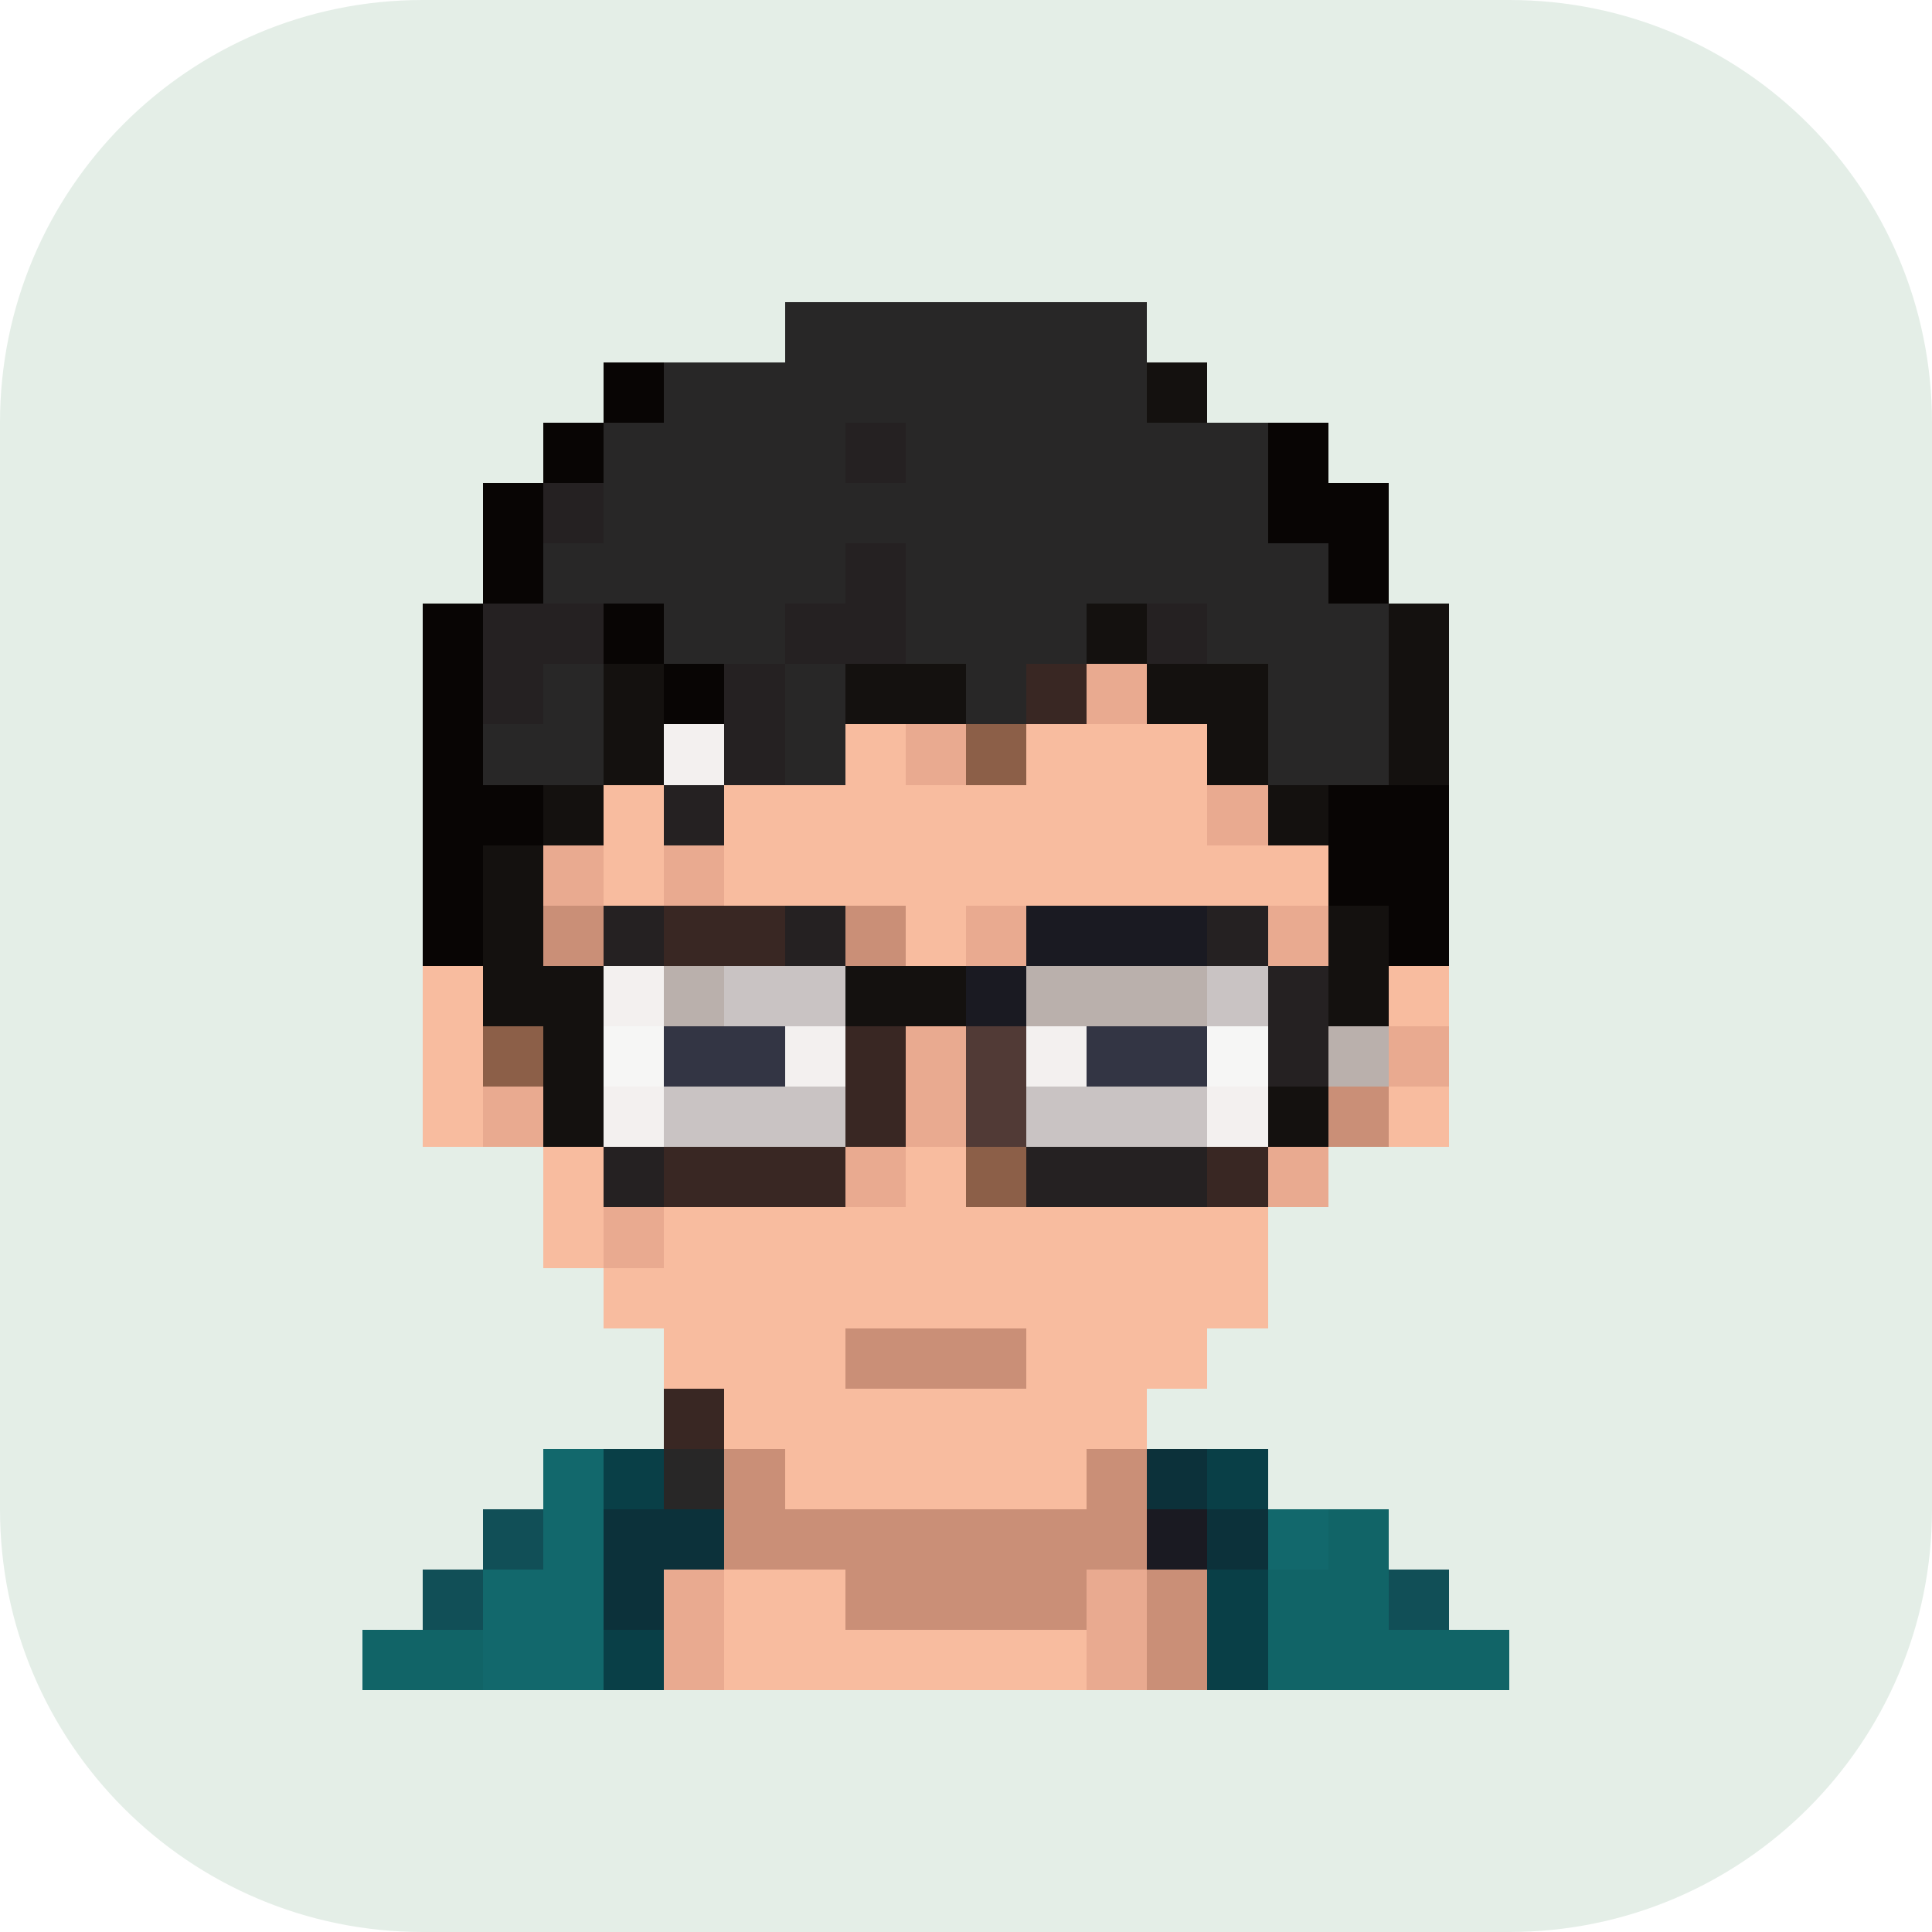
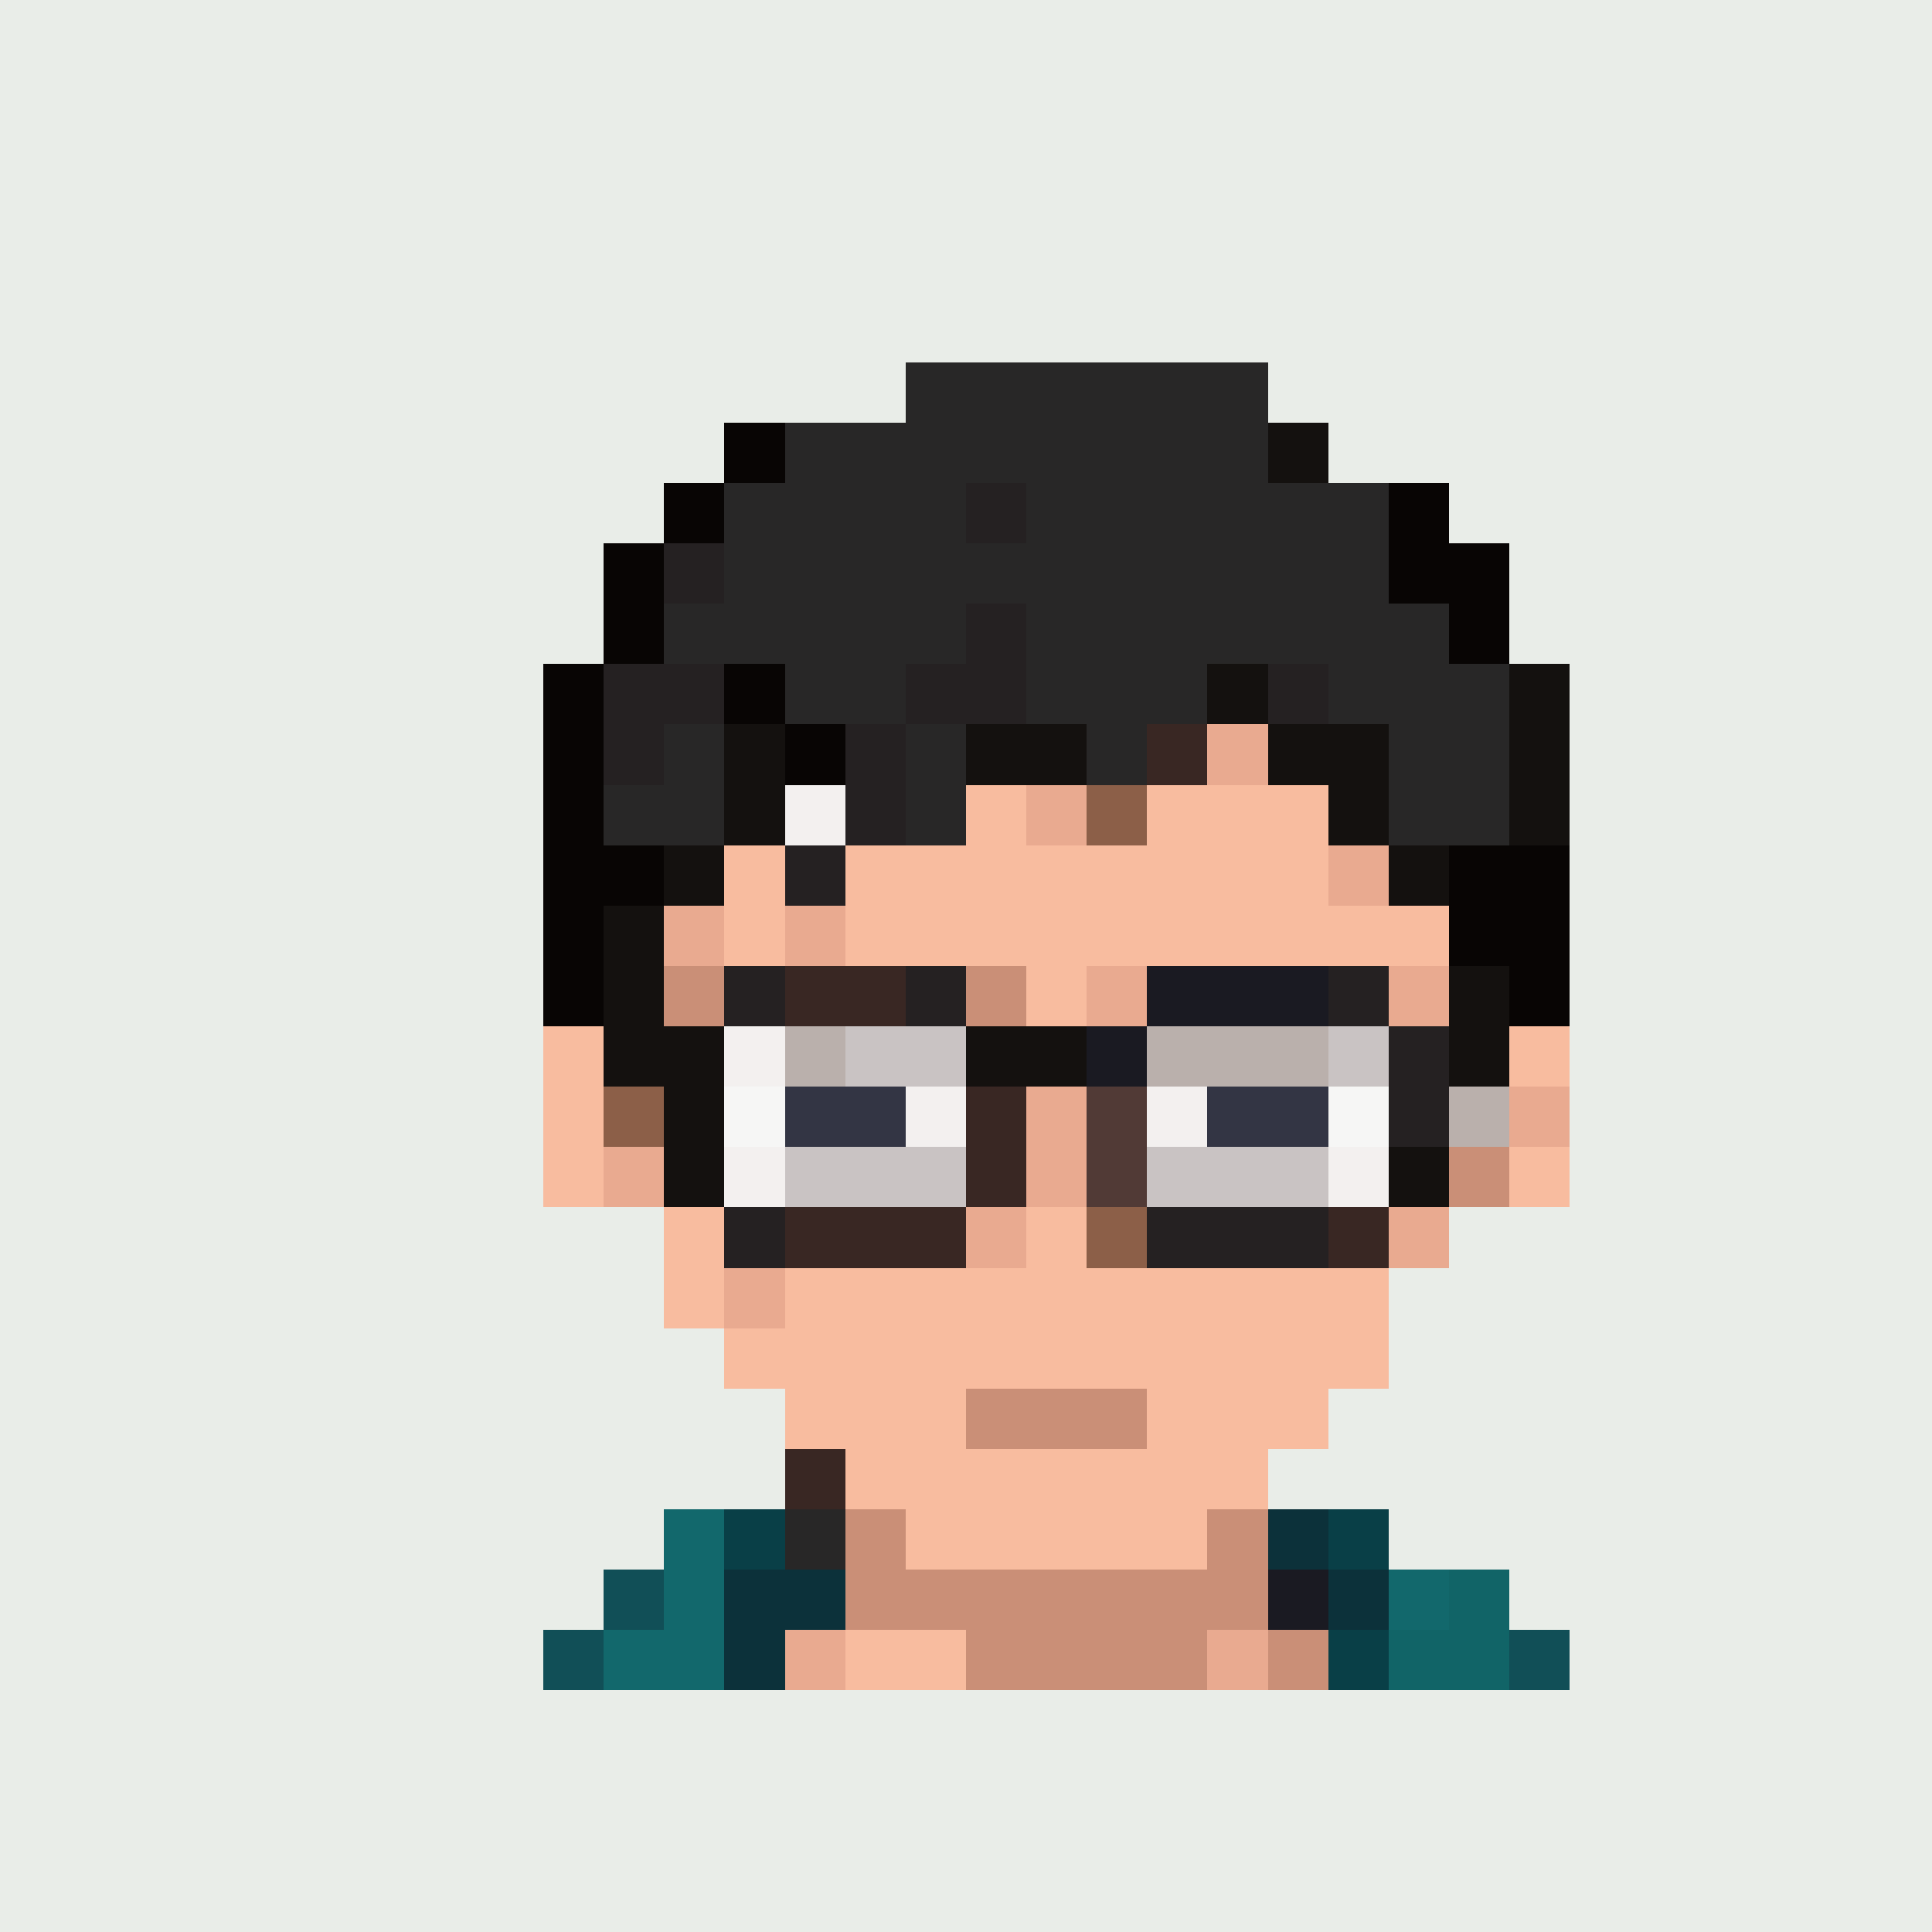
- <svg xmlns="http://www.w3.org/2000/svg" viewBox="0 0 32 32">
-   <rect width="32" height="32" rx="7" fill="#e4eee7" />
-   <g shape-rendering="crispEdges">
-     <rect x="13" y="5" width="1" height="1" fill="#282727" />
-     <rect x="14" y="5" width="1" height="1" fill="#282727" />
-     <rect x="15" y="5" width="1" height="1" fill="#282727" />
-     <rect x="16" y="5" width="1" height="1" fill="#282727" />
-     <rect x="17" y="5" width="1" height="1" fill="#282727" />
-     <rect x="18" y="5" width="1" height="1" fill="#282727" />
-     <rect x="10" y="6" width="1" height="1" fill="#080504" />
-     <rect x="11" y="6" width="1" height="1" fill="#282727" />
-     <rect x="12" y="6" width="1" height="1" fill="#282727" />
-     <rect x="13" y="6" width="1" height="1" fill="#282727" />
-     <rect x="14" y="6" width="1" height="1" fill="#282727" />
-     <rect x="15" y="6" width="1" height="1" fill="#282727" />
-     <rect x="16" y="6" width="1" height="1" fill="#282727" />
-     <rect x="17" y="6" width="1" height="1" fill="#282727" />
-     <rect x="18" y="6" width="1" height="1" fill="#282727" />
-     <rect x="19" y="6" width="1" height="1" fill="#14110f" />
-     <rect x="9" y="7" width="1" height="1" fill="#080504" />
-     <rect x="10" y="7" width="1" height="1" fill="#282727" />
-     <rect x="11" y="7" width="1" height="1" fill="#282727" />
-     <rect x="12" y="7" width="1" height="1" fill="#282727" />
-     <rect x="13" y="7" width="1" height="1" fill="#282727" />
-     <rect x="14" y="7" width="1" height="1" fill="#252122" />
-     <rect x="15" y="7" width="1" height="1" fill="#282727" />
-     <rect x="16" y="7" width="1" height="1" fill="#282727" />
-     <rect x="17" y="7" width="1" height="1" fill="#282727" />
-     <rect x="18" y="7" width="1" height="1" fill="#282727" />
-     <rect x="19" y="7" width="1" height="1" fill="#282727" />
-     <rect x="20" y="7" width="1" height="1" fill="#282727" />
-     <rect x="21" y="7" width="1" height="1" fill="#080504" />
-     <rect x="8" y="8" width="1" height="1" fill="#080504" />
-     <rect x="9" y="8" width="1" height="1" fill="#252122" />
-     <rect x="10" y="8" width="1" height="1" fill="#282727" />
-     <rect x="11" y="8" width="1" height="1" fill="#282727" />
-     <rect x="12" y="8" width="1" height="1" fill="#282727" />
-     <rect x="13" y="8" width="1" height="1" fill="#282727" />
-     <rect x="14" y="8" width="1" height="1" fill="#282727" />
-     <rect x="15" y="8" width="1" height="1" fill="#282727" />
-     <rect x="16" y="8" width="1" height="1" fill="#282727" />
-     <rect x="17" y="8" width="1" height="1" fill="#282727" />
-     <rect x="18" y="8" width="1" height="1" fill="#282727" />
-     <rect x="19" y="8" width="1" height="1" fill="#282727" />
-     <rect x="20" y="8" width="1" height="1" fill="#282727" />
-     <rect x="21" y="8" width="1" height="1" fill="#080504" />
-     <rect x="22" y="8" width="1" height="1" fill="#080504" />
-     <rect x="8" y="9" width="1" height="1" fill="#080504" />
-     <rect x="9" y="9" width="1" height="1" fill="#282727" />
-     <rect x="10" y="9" width="1" height="1" fill="#282727" />
-     <rect x="11" y="9" width="1" height="1" fill="#282727" />
-     <rect x="12" y="9" width="1" height="1" fill="#282727" />
-     <rect x="13" y="9" width="1" height="1" fill="#282727" />
-     <rect x="14" y="9" width="1" height="1" fill="#252122" />
-     <rect x="15" y="9" width="1" height="1" fill="#282727" />
-     <rect x="16" y="9" width="1" height="1" fill="#282727" />
-     <rect x="17" y="9" width="1" height="1" fill="#282727" />
-     <rect x="18" y="9" width="1" height="1" fill="#282727" />
-     <rect x="19" y="9" width="1" height="1" fill="#282727" />
-     <rect x="20" y="9" width="1" height="1" fill="#282727" />
-     <rect x="21" y="9" width="1" height="1" fill="#282727" />
-     <rect x="22" y="9" width="1" height="1" fill="#080504" />
-     <rect x="7" y="10" width="1" height="1" fill="#080504" />
-     <rect x="8" y="10" width="1" height="1" fill="#252122" />
-     <rect x="9" y="10" width="1" height="1" fill="#252122" />
-     <rect x="10" y="10" width="1" height="1" fill="#080504" />
-     <rect x="11" y="10" width="1" height="1" fill="#282727" />
-     <rect x="12" y="10" width="1" height="1" fill="#282727" />
-     <rect x="13" y="10" width="1" height="1" fill="#252122" />
-     <rect x="14" y="10" width="1" height="1" fill="#252122" />
-     <rect x="15" y="10" width="1" height="1" fill="#282727" />
-     <rect x="16" y="10" width="1" height="1" fill="#282727" />
-     <rect x="17" y="10" width="1" height="1" fill="#282727" />
-     <rect x="18" y="10" width="1" height="1" fill="#14110f" />
-     <rect x="19" y="10" width="1" height="1" fill="#252122" />
-     <rect x="20" y="10" width="1" height="1" fill="#282727" />
-     <rect x="21" y="10" width="1" height="1" fill="#282727" />
-     <rect x="22" y="10" width="1" height="1" fill="#282727" />
-     <rect x="23" y="10" width="1" height="1" fill="#14110f" />
-     <rect x="7" y="11" width="1" height="1" fill="#080504" />
-     <rect x="8" y="11" width="1" height="1" fill="#252122" />
-     <rect x="9" y="11" width="1" height="1" fill="#282727" />
-     <rect x="10" y="11" width="1" height="1" fill="#14110f" />
-     <rect x="11" y="11" width="1" height="1" fill="#080504" />
-     <rect x="12" y="11" width="1" height="1" fill="#252122" />
-     <rect x="13" y="11" width="1" height="1" fill="#282727" />
-     <rect x="14" y="11" width="1" height="1" fill="#14110f" />
-     <rect x="15" y="11" width="1" height="1" fill="#14110f" />
-     <rect x="16" y="11" width="1" height="1" fill="#282727" />
-     <rect x="17" y="11" width="1" height="1" fill="#392723" />
-     <rect x="18" y="11" width="1" height="1" fill="#e9aa90" />
-     <rect x="19" y="11" width="1" height="1" fill="#14110f" />
-     <rect x="20" y="11" width="1" height="1" fill="#14110f" />
-     <rect x="21" y="11" width="1" height="1" fill="#282727" />
-     <rect x="22" y="11" width="1" height="1" fill="#282727" />
-     <rect x="23" y="11" width="1" height="1" fill="#14110f" />
-     <rect x="7" y="12" width="1" height="1" fill="#080504" />
-     <rect x="8" y="12" width="1" height="1" fill="#282727" />
-     <rect x="9" y="12" width="1" height="1" fill="#282727" />
-     <rect x="10" y="12" width="1" height="1" fill="#14110f" />
-     <rect x="11" y="12" width="1" height="1" fill="#f3f0ef" />
-     <rect x="12" y="12" width="1" height="1" fill="#252122" />
-     <rect x="13" y="12" width="1" height="1" fill="#282727" />
-     <rect x="14" y="12" width="1" height="1" fill="#f8bc9f" />
-     <rect x="15" y="12" width="1" height="1" fill="#e9aa90" />
-     <rect x="16" y="12" width="1" height="1" fill="#8c5f48" />
-     <rect x="17" y="12" width="1" height="1" fill="#f8bc9f" />
-     <rect x="18" y="12" width="1" height="1" fill="#f8bc9f" />
-     <rect x="19" y="12" width="1" height="1" fill="#f8bc9f" />
-     <rect x="20" y="12" width="1" height="1" fill="#14110f" />
-     <rect x="21" y="12" width="1" height="1" fill="#282727" />
-     <rect x="22" y="12" width="1" height="1" fill="#282727" />
-     <rect x="23" y="12" width="1" height="1" fill="#14110f" />
-     <rect x="7" y="13" width="1" height="1" fill="#080504" />
-     <rect x="8" y="13" width="1" height="1" fill="#080504" />
-     <rect x="9" y="13" width="1" height="1" fill="#14110f" />
-     <rect x="10" y="13" width="1" height="1" fill="#f8bc9f" />
-     <rect x="11" y="13" width="1" height="1" fill="#252122" />
-     <rect x="12" y="13" width="1" height="1" fill="#f8bc9f" />
-     <rect x="13" y="13" width="1" height="1" fill="#f8bc9f" />
-     <rect x="14" y="13" width="1" height="1" fill="#f8bc9f" />
-     <rect x="15" y="13" width="1" height="1" fill="#f8bc9f" />
-     <rect x="16" y="13" width="1" height="1" fill="#f8bc9f" />
-     <rect x="17" y="13" width="1" height="1" fill="#f8bc9f" />
-     <rect x="18" y="13" width="1" height="1" fill="#f8bc9f" />
-     <rect x="19" y="13" width="1" height="1" fill="#f8bc9f" />
-     <rect x="20" y="13" width="1" height="1" fill="#e9aa90" />
-     <rect x="21" y="13" width="1" height="1" fill="#14110f" />
-     <rect x="22" y="13" width="1" height="1" fill="#080504" />
-     <rect x="23" y="13" width="1" height="1" fill="#080504" />
-     <rect x="7" y="14" width="1" height="1" fill="#080504" />
-     <rect x="8" y="14" width="1" height="1" fill="#14110f" />
-     <rect x="9" y="14" width="1" height="1" fill="#e9aa90" />
-     <rect x="10" y="14" width="1" height="1" fill="#f8bc9f" />
-     <rect x="11" y="14" width="1" height="1" fill="#e9aa90" />
-     <rect x="12" y="14" width="1" height="1" fill="#f8bc9f" />
-     <rect x="13" y="14" width="1" height="1" fill="#f8bc9f" />
-     <rect x="14" y="14" width="1" height="1" fill="#f8bc9f" />
-     <rect x="15" y="14" width="1" height="1" fill="#f8bc9f" />
-     <rect x="16" y="14" width="1" height="1" fill="#f8bc9f" />
-     <rect x="17" y="14" width="1" height="1" fill="#f8bc9f" />
-     <rect x="18" y="14" width="1" height="1" fill="#f8bc9f" />
-     <rect x="19" y="14" width="1" height="1" fill="#f8bc9f" />
-     <rect x="20" y="14" width="1" height="1" fill="#f8bc9f" />
-     <rect x="21" y="14" width="1" height="1" fill="#f8bc9f" />
-     <rect x="22" y="14" width="1" height="1" fill="#080504" />
-     <rect x="23" y="14" width="1" height="1" fill="#080504" />
-     <rect x="7" y="15" width="1" height="1" fill="#080504" />
-     <rect x="8" y="15" width="1" height="1" fill="#14110f" />
-     <rect x="9" y="15" width="1" height="1" fill="#ca8f77" />
-     <rect x="10" y="15" width="1" height="1" fill="#252122" />
-     <rect x="11" y="15" width="1" height="1" fill="#392723" />
-     <rect x="12" y="15" width="1" height="1" fill="#392723" />
-     <rect x="13" y="15" width="1" height="1" fill="#252122" />
-     <rect x="14" y="15" width="1" height="1" fill="#ca8f77" />
-     <rect x="15" y="15" width="1" height="1" fill="#f8bc9f" />
-     <rect x="16" y="15" width="1" height="1" fill="#e9aa90" />
-     <rect x="17" y="15" width="1" height="1" fill="#1a1a22" />
-     <rect x="18" y="15" width="1" height="1" fill="#1a1a22" />
-     <rect x="19" y="15" width="1" height="1" fill="#1a1a22" />
-     <rect x="20" y="15" width="1" height="1" fill="#252122" />
-     <rect x="21" y="15" width="1" height="1" fill="#e9aa90" />
-     <rect x="22" y="15" width="1" height="1" fill="#14110f" />
-     <rect x="23" y="15" width="1" height="1" fill="#080504" />
-     <rect x="7" y="16" width="1" height="1" fill="#f8bc9f" />
-     <rect x="8" y="16" width="1" height="1" fill="#14110f" />
-     <rect x="9" y="16" width="1" height="1" fill="#14110f" />
-     <rect x="10" y="16" width="1" height="1" fill="#f3f0ef" />
-     <rect x="11" y="16" width="1" height="1" fill="#bab0ac" />
-     <rect x="12" y="16" width="1" height="1" fill="#c9c3c3" />
-     <rect x="13" y="16" width="1" height="1" fill="#c9c3c3" />
-     <rect x="14" y="16" width="1" height="1" fill="#14110f" />
-     <rect x="15" y="16" width="1" height="1" fill="#14110f" />
-     <rect x="16" y="16" width="1" height="1" fill="#1a1a22" />
-     <rect x="17" y="16" width="1" height="1" fill="#bab0ac" />
-     <rect x="18" y="16" width="1" height="1" fill="#bab0ac" />
-     <rect x="19" y="16" width="1" height="1" fill="#bab0ac" />
-     <rect x="20" y="16" width="1" height="1" fill="#c9c3c3" />
-     <rect x="21" y="16" width="1" height="1" fill="#252122" />
-     <rect x="22" y="16" width="1" height="1" fill="#14110f" />
-     <rect x="23" y="16" width="1" height="1" fill="#f8bc9f" />
-     <rect x="7" y="17" width="1" height="1" fill="#f8bc9f" />
-     <rect x="8" y="17" width="1" height="1" fill="#8c5f48" />
-     <rect x="9" y="17" width="1" height="1" fill="#14110f" />
-     <rect x="10" y="17" width="1" height="1" fill="#f6f6f5" />
-     <rect x="11" y="17" width="1" height="1" fill="#333544" />
-     <rect x="12" y="17" width="1" height="1" fill="#333544" />
-     <rect x="13" y="17" width="1" height="1" fill="#f3f0ef" />
-     <rect x="14" y="17" width="1" height="1" fill="#392723" />
-     <rect x="15" y="17" width="1" height="1" fill="#e9aa90" />
-     <rect x="16" y="17" width="1" height="1" fill="#513a36" />
-     <rect x="17" y="17" width="1" height="1" fill="#f3f0ef" />
-     <rect x="18" y="17" width="1" height="1" fill="#333544" />
-     <rect x="19" y="17" width="1" height="1" fill="#333544" />
-     <rect x="20" y="17" width="1" height="1" fill="#f6f6f5" />
-     <rect x="21" y="17" width="1" height="1" fill="#252122" />
-     <rect x="22" y="17" width="1" height="1" fill="#bab0ac" />
-     <rect x="23" y="17" width="1" height="1" fill="#e9aa90" />
-     <rect x="7" y="18" width="1" height="1" fill="#f8bc9f" />
-     <rect x="8" y="18" width="1" height="1" fill="#e9aa90" />
-     <rect x="9" y="18" width="1" height="1" fill="#14110f" />
-     <rect x="10" y="18" width="1" height="1" fill="#f3f0ef" />
-     <rect x="11" y="18" width="1" height="1" fill="#c9c3c3" />
-     <rect x="12" y="18" width="1" height="1" fill="#c9c3c3" />
-     <rect x="13" y="18" width="1" height="1" fill="#c9c3c3" />
-     <rect x="14" y="18" width="1" height="1" fill="#392723" />
-     <rect x="15" y="18" width="1" height="1" fill="#e9aa90" />
-     <rect x="16" y="18" width="1" height="1" fill="#513a36" />
-     <rect x="17" y="18" width="1" height="1" fill="#c9c3c3" />
-     <rect x="18" y="18" width="1" height="1" fill="#c9c3c3" />
-     <rect x="19" y="18" width="1" height="1" fill="#c9c3c3" />
-     <rect x="20" y="18" width="1" height="1" fill="#f3f0ef" />
-     <rect x="21" y="18" width="1" height="1" fill="#14110f" />
-     <rect x="22" y="18" width="1" height="1" fill="#ca8f77" />
-     <rect x="23" y="18" width="1" height="1" fill="#f8bc9f" />
-     <rect x="9" y="19" width="1" height="1" fill="#f8bc9f" />
-     <rect x="10" y="19" width="1" height="1" fill="#252122" />
-     <rect x="11" y="19" width="1" height="1" fill="#392723" />
-     <rect x="12" y="19" width="1" height="1" fill="#392723" />
-     <rect x="13" y="19" width="1" height="1" fill="#392723" />
-     <rect x="14" y="19" width="1" height="1" fill="#e9aa90" />
-     <rect x="15" y="19" width="1" height="1" fill="#f8bc9f" />
-     <rect x="16" y="19" width="1" height="1" fill="#8c5f48" />
-     <rect x="17" y="19" width="1" height="1" fill="#252122" />
-     <rect x="18" y="19" width="1" height="1" fill="#252122" />
-     <rect x="19" y="19" width="1" height="1" fill="#252122" />
-     <rect x="20" y="19" width="1" height="1" fill="#392723" />
-     <rect x="21" y="19" width="1" height="1" fill="#e9aa90" />
-     <rect x="9" y="20" width="1" height="1" fill="#f8bc9f" />
-     <rect x="10" y="20" width="1" height="1" fill="#e9aa90" />
-     <rect x="11" y="20" width="1" height="1" fill="#f8bc9f" />
-     <rect x="12" y="20" width="1" height="1" fill="#f8bc9f" />
-     <rect x="13" y="20" width="1" height="1" fill="#f8bc9f" />
-     <rect x="14" y="20" width="1" height="1" fill="#f8bc9f" />
-     <rect x="15" y="20" width="1" height="1" fill="#f8bc9f" />
-     <rect x="16" y="20" width="1" height="1" fill="#f8bc9f" />
-     <rect x="17" y="20" width="1" height="1" fill="#f8bc9f" />
-     <rect x="18" y="20" width="1" height="1" fill="#f8bc9f" />
-     <rect x="19" y="20" width="1" height="1" fill="#f8bc9f" />
-     <rect x="20" y="20" width="1" height="1" fill="#f8bc9f" />
-     <rect x="10" y="21" width="1" height="1" fill="#f8bc9f" />
-     <rect x="11" y="21" width="1" height="1" fill="#f8bc9f" />
-     <rect x="12" y="21" width="1" height="1" fill="#f8bc9f" />
-     <rect x="13" y="21" width="1" height="1" fill="#f8bc9f" />
-     <rect x="14" y="21" width="1" height="1" fill="#f8bc9f" />
-     <rect x="15" y="21" width="1" height="1" fill="#f8bc9f" />
-     <rect x="16" y="21" width="1" height="1" fill="#f8bc9f" />
-     <rect x="17" y="21" width="1" height="1" fill="#f8bc9f" />
-     <rect x="18" y="21" width="1" height="1" fill="#f8bc9f" />
-     <rect x="19" y="21" width="1" height="1" fill="#f8bc9f" />
-     <rect x="20" y="21" width="1" height="1" fill="#f8bc9f" />
-     <rect x="11" y="22" width="1" height="1" fill="#f8bc9f" />
-     <rect x="12" y="22" width="1" height="1" fill="#f8bc9f" />
-     <rect x="13" y="22" width="1" height="1" fill="#f8bc9f" />
-     <rect x="14" y="22" width="1" height="1" fill="#ca8f77" />
-     <rect x="15" y="22" width="1" height="1" fill="#ca8f77" />
-     <rect x="16" y="22" width="1" height="1" fill="#ca8f77" />
-     <rect x="17" y="22" width="1" height="1" fill="#f8bc9f" />
-     <rect x="18" y="22" width="1" height="1" fill="#f8bc9f" />
-     <rect x="19" y="22" width="1" height="1" fill="#f8bc9f" />
-     <rect x="11" y="23" width="1" height="1" fill="#392723" />
-     <rect x="12" y="23" width="1" height="1" fill="#f8bc9f" />
-     <rect x="13" y="23" width="1" height="1" fill="#f8bc9f" />
-     <rect x="14" y="23" width="1" height="1" fill="#f8bc9f" />
-     <rect x="15" y="23" width="1" height="1" fill="#f8bc9f" />
-     <rect x="16" y="23" width="1" height="1" fill="#f8bc9f" />
-     <rect x="17" y="23" width="1" height="1" fill="#f8bc9f" />
-     <rect x="18" y="23" width="1" height="1" fill="#f8bc9f" />
-     <rect x="9" y="24" width="1" height="1" fill="#12686c" />
-     <rect x="10" y="24" width="1" height="1" fill="#093f47" />
-     <rect x="11" y="24" width="1" height="1" fill="#282727" />
-     <rect x="12" y="24" width="1" height="1" fill="#ca8f77" />
-     <rect x="13" y="24" width="1" height="1" fill="#f8bc9f" />
-     <rect x="14" y="24" width="1" height="1" fill="#f8bc9f" />
-     <rect x="15" y="24" width="1" height="1" fill="#f8bc9f" />
-     <rect x="16" y="24" width="1" height="1" fill="#f8bc9f" />
-     <rect x="17" y="24" width="1" height="1" fill="#f8bc9f" />
-     <rect x="18" y="24" width="1" height="1" fill="#ca8f77" />
-     <rect x="19" y="24" width="1" height="1" fill="#0c313a" />
-     <rect x="20" y="24" width="1" height="1" fill="#093f47" />
-     <rect x="8" y="25" width="1" height="1" fill="#114f57" />
-     <rect x="9" y="25" width="1" height="1" fill="#12686c" />
-     <rect x="10" y="25" width="1" height="1" fill="#0c313a" />
-     <rect x="11" y="25" width="1" height="1" fill="#0c313a" />
-     <rect x="12" y="25" width="1" height="1" fill="#ca8f77" />
-     <rect x="13" y="25" width="1" height="1" fill="#ca8f77" />
-     <rect x="14" y="25" width="1" height="1" fill="#ca8f77" />
-     <rect x="15" y="25" width="1" height="1" fill="#ca8f77" />
-     <rect x="16" y="25" width="1" height="1" fill="#ca8f77" />
-     <rect x="17" y="25" width="1" height="1" fill="#ca8f77" />
-     <rect x="18" y="25" width="1" height="1" fill="#ca8f77" />
-     <rect x="19" y="25" width="1" height="1" fill="#1a1a22" />
-     <rect x="20" y="25" width="1" height="1" fill="#0c313a" />
-     <rect x="21" y="25" width="1" height="1" fill="#12686c" />
-     <rect x="22" y="25" width="1" height="1" fill="#116467" />
-     <rect x="7" y="26" width="1" height="1" fill="#114f57" />
-     <rect x="8" y="26" width="1" height="1" fill="#12686c" />
-     <rect x="9" y="26" width="1" height="1" fill="#12686c" />
-     <rect x="10" y="26" width="1" height="1" fill="#0c313a" />
-     <rect x="11" y="26" width="1" height="1" fill="#e9aa90" />
-     <rect x="12" y="26" width="1" height="1" fill="#f8bc9f" />
-     <rect x="13" y="26" width="1" height="1" fill="#f8bc9f" />
-     <rect x="14" y="26" width="1" height="1" fill="#ca8f77" />
-     <rect x="15" y="26" width="1" height="1" fill="#ca8f77" />
-     <rect x="16" y="26" width="1" height="1" fill="#ca8f77" />
-     <rect x="17" y="26" width="1" height="1" fill="#ca8f77" />
-     <rect x="18" y="26" width="1" height="1" fill="#e9aa90" />
-     <rect x="19" y="26" width="1" height="1" fill="#ca8f77" />
-     <rect x="20" y="26" width="1" height="1" fill="#093f47" />
-     <rect x="21" y="26" width="1" height="1" fill="#116467" />
-     <rect x="22" y="26" width="1" height="1" fill="#116467" />
-     <rect x="23" y="26" width="1" height="1" fill="#114f57" />
-     <rect x="6" y="27" width="1" height="1" fill="#116467" />
-     <rect x="7" y="27" width="1" height="1" fill="#116467" />
-     <rect x="8" y="27" width="1" height="1" fill="#12686c" />
-     <rect x="9" y="27" width="1" height="1" fill="#12686c" />
-     <rect x="10" y="27" width="1" height="1" fill="#093f47" />
-     <rect x="11" y="27" width="1" height="1" fill="#e9aa90" />
-     <rect x="12" y="27" width="1" height="1" fill="#f8bc9f" />
-     <rect x="13" y="27" width="1" height="1" fill="#f8bc9f" />
-     <rect x="14" y="27" width="1" height="1" fill="#f8bc9f" />
-     <rect x="15" y="27" width="1" height="1" fill="#f8bc9f" />
-     <rect x="16" y="27" width="1" height="1" fill="#f8bc9f" />
-     <rect x="17" y="27" width="1" height="1" fill="#f8bc9f" />
-     <rect x="18" y="27" width="1" height="1" fill="#e9aa90" />
-     <rect x="19" y="27" width="1" height="1" fill="#ca8f77" />
-     <rect x="20" y="27" width="1" height="1" fill="#093f47" />
-     <rect x="21" y="27" width="1" height="1" fill="#116467" />
-     <rect x="22" y="27" width="1" height="1" fill="#116467" />
-     <rect x="23" y="27" width="1" height="1" fill="#116467" />
-     <rect x="24" y="27" width="1" height="1" fill="#116467" />
-   </g>
+ <svg xmlns="http://www.w3.org/2000/svg" viewBox="0 0 32 32" shape-rendering="crispEdges">
+   <path fill="#e9ede8" d="M0 0h32v1H0z" />
+   <path fill="#e9ede8" d="M0 1h32v1H0z" />
+   <path fill="#e9ede8" d="M0 2h32v1H0z" />
+   <path fill="#e9ede8" d="M0 3h32v1H0z" />
+   <path fill="#e9ede8" d="M0 4h32v1H0z" />
+   <path fill="#e9ede8" d="M0 5h32v1H0z" />
+   <path fill="#e9ede8" d="M0 6h15v1H0z" />
+   <path fill="#282727" d="M15 6h6v1H15z" />
+   <path fill="#e9ede8" d="M21 6h11v1H21z" />
+   <path fill="#e9ede8" d="M0 7h12v1H0z" />
+   <path fill="#080504" d="M12 7h1v1H12z" />
+   <path fill="#282727" d="M13 7h8v1H13z" />
+   <path fill="#14110f" d="M21 7h1v1H21z" />
+   <path fill="#e9ede8" d="M22 7h10v1H22z" />
+   <path fill="#e9ede8" d="M0 8h11v1H0z" />
+   <path fill="#080504" d="M11 8h1v1H11z" />
+   <path fill="#282727" d="M12 8h4v1H12z" />
+   <path fill="#252122" d="M16 8h1v1H16z" />
+   <path fill="#282727" d="M17 8h6v1H17z" />
+   <path fill="#080504" d="M23 8h1v1H23z" />
+   <path fill="#e9ede8" d="M24 8h8v1H24z" />
+   <path fill="#e9ede8" d="M0 9h10v1H0z" />
+   <path fill="#080504" d="M10 9h1v1H10z" />
+   <path fill="#252122" d="M11 9h1v1H11z" />
+   <path fill="#282727" d="M12 9h11v1H12z" />
+   <path fill="#080504" d="M23 9h2v1H23z" />
+   <path fill="#e9ede8" d="M25 9h7v1H25z" />
+   <path fill="#e9ede8" d="M0 10h10v1H0z" />
+   <path fill="#080504" d="M10 10h1v1H10z" />
+   <path fill="#282727" d="M11 10h5v1H11z" />
+   <path fill="#252122" d="M16 10h1v1H16z" />
+   <path fill="#282727" d="M17 10h7v1H17z" />
+   <path fill="#080504" d="M24 10h1v1H24z" />
+   <path fill="#e9ede8" d="M25 10h7v1H25z" />
+   <path fill="#e9ede8" d="M0 11h9v1H0z" />
+   <path fill="#080504" d="M9 11h1v1H9z" />
+   <path fill="#252122" d="M10 11h2v1H10z" />
+   <path fill="#080504" d="M12 11h1v1H12z" />
+   <path fill="#282727" d="M13 11h2v1H13z" />
+   <path fill="#252122" d="M15 11h2v1H15z" />
+   <path fill="#282727" d="M17 11h3v1H17z" />
+   <path fill="#14110f" d="M20 11h1v1H20z" />
+   <path fill="#252122" d="M21 11h1v1H21z" />
+   <path fill="#282727" d="M22 11h3v1H22z" />
+   <path fill="#14110f" d="M25 11h1v1H25z" />
+   <path fill="#e9ede8" d="M26 11h6v1H26z" />
+   <path fill="#e9ede8" d="M0 12h9v1H0z" />
+   <path fill="#080504" d="M9 12h1v1H9z" />
+   <path fill="#252122" d="M10 12h1v1H10z" />
+   <path fill="#282727" d="M11 12h1v1H11z" />
+   <path fill="#14110f" d="M12 12h1v1H12z" />
+   <path fill="#080504" d="M13 12h1v1H13z" />
+   <path fill="#252122" d="M14 12h1v1H14z" />
+   <path fill="#282727" d="M15 12h1v1H15z" />
+   <path fill="#14110f" d="M16 12h2v1H16z" />
+   <path fill="#282727" d="M18 12h1v1H18z" />
+   <path fill="#392723" d="M19 12h1v1H19z" />
+   <path fill="#e9aa90" d="M20 12h1v1H20z" />
+   <path fill="#14110f" d="M21 12h2v1H21z" />
+   <path fill="#282727" d="M23 12h2v1H23z" />
+   <path fill="#14110f" d="M25 12h1v1H25z" />
+   <path fill="#e9ede8" d="M26 12h6v1H26z" />
+   <path fill="#e9ede8" d="M0 13h9v1H0z" />
+   <path fill="#080504" d="M9 13h1v1H9z" />
+   <path fill="#282727" d="M10 13h2v1H10z" />
+   <path fill="#14110f" d="M12 13h1v1H12z" />
+   <path fill="#f3f0ef" d="M13 13h1v1H13z" />
+   <path fill="#252122" d="M14 13h1v1H14z" />
+   <path fill="#282727" d="M15 13h1v1H15z" />
+   <path fill="#f8bc9f" d="M16 13h1v1H16z" />
+   <path fill="#e9aa90" d="M17 13h1v1H17z" />
+   <path fill="#8c5f48" d="M18 13h1v1H18z" />
+   <path fill="#f8bc9f" d="M19 13h3v1H19z" />
+   <path fill="#14110f" d="M22 13h1v1H22z" />
+   <path fill="#282727" d="M23 13h2v1H23z" />
+   <path fill="#14110f" d="M25 13h1v1H25z" />
+   <path fill="#e9ede8" d="M26 13h6v1H26z" />
+   <path fill="#e9ede8" d="M0 14h9v1H0z" />
+   <path fill="#080504" d="M9 14h2v1H9z" />
+   <path fill="#14110f" d="M11 14h1v1H11z" />
+   <path fill="#f8bc9f" d="M12 14h1v1H12z" />
+   <path fill="#252122" d="M13 14h1v1H13z" />
+   <path fill="#f8bc9f" d="M14 14h8v1H14z" />
+   <path fill="#e9aa90" d="M22 14h1v1H22z" />
+   <path fill="#14110f" d="M23 14h1v1H23z" />
+   <path fill="#080504" d="M24 14h2v1H24z" />
+   <path fill="#e9ede8" d="M26 14h6v1H26z" />
+   <path fill="#e9ede8" d="M0 15h9v1H0z" />
+   <path fill="#080504" d="M9 15h1v1H9z" />
+   <path fill="#14110f" d="M10 15h1v1H10z" />
+   <path fill="#e9aa90" d="M11 15h1v1H11z" />
+   <path fill="#f8bc9f" d="M12 15h1v1H12z" />
+   <path fill="#e9aa90" d="M13 15h1v1H13z" />
+   <path fill="#f8bc9f" d="M14 15h10v1H14z" />
+   <path fill="#080504" d="M24 15h2v1H24z" />
+   <path fill="#e9ede8" d="M26 15h6v1H26z" />
+   <path fill="#e9ede8" d="M0 16h9v1H0z" />
+   <path fill="#080504" d="M9 16h1v1H9z" />
+   <path fill="#14110f" d="M10 16h1v1H10z" />
+   <path fill="#ca8f77" d="M11 16h1v1H11z" />
+   <path fill="#252122" d="M12 16h1v1H12z" />
+   <path fill="#392723" d="M13 16h2v1H13z" />
+   <path fill="#252122" d="M15 16h1v1H15z" />
+   <path fill="#ca8f77" d="M16 16h1v1H16z" />
+   <path fill="#f8bc9f" d="M17 16h1v1H17z" />
+   <path fill="#e9aa90" d="M18 16h1v1H18z" />
+   <path fill="#1a1a22" d="M19 16h3v1H19z" />
+   <path fill="#252122" d="M22 16h1v1H22z" />
+   <path fill="#e9aa90" d="M23 16h1v1H23z" />
+   <path fill="#14110f" d="M24 16h1v1H24z" />
+   <path fill="#080504" d="M25 16h1v1H25z" />
+   <path fill="#e9ede8" d="M26 16h6v1H26z" />
+   <path fill="#e9ede8" d="M0 17h9v1H0z" />
+   <path fill="#f8bc9f" d="M9 17h1v1H9z" />
+   <path fill="#14110f" d="M10 17h2v1H10z" />
+   <path fill="#f3f0ef" d="M12 17h1v1H12z" />
+   <path fill="#bab0ac" d="M13 17h1v1H13z" />
+   <path fill="#c9c3c3" d="M14 17h2v1H14z" />
+   <path fill="#14110f" d="M16 17h2v1H16z" />
+   <path fill="#1a1a22" d="M18 17h1v1H18z" />
+   <path fill="#bab0ac" d="M19 17h3v1H19z" />
+   <path fill="#c9c3c3" d="M22 17h1v1H22z" />
+   <path fill="#252122" d="M23 17h1v1H23z" />
+   <path fill="#14110f" d="M24 17h1v1H24z" />
+   <path fill="#f8bc9f" d="M25 17h1v1H25z" />
+   <path fill="#e9ede8" d="M26 17h6v1H26z" />
+   <path fill="#e9ede8" d="M0 18h9v1H0z" />
+   <path fill="#f8bc9f" d="M9 18h1v1H9z" />
+   <path fill="#8c5f48" d="M10 18h1v1H10z" />
+   <path fill="#14110f" d="M11 18h1v1H11z" />
+   <path fill="#f6f6f5" d="M12 18h1v1H12z" />
+   <path fill="#333544" d="M13 18h2v1H13z" />
+   <path fill="#f3f0ef" d="M15 18h1v1H15z" />
+   <path fill="#392723" d="M16 18h1v1H16z" />
+   <path fill="#e9aa90" d="M17 18h1v1H17z" />
+   <path fill="#513a36" d="M18 18h1v1H18z" />
+   <path fill="#f3f0ef" d="M19 18h1v1H19z" />
+   <path fill="#333544" d="M20 18h2v1H20z" />
+   <path fill="#f6f6f5" d="M22 18h1v1H22z" />
+   <path fill="#252122" d="M23 18h1v1H23z" />
+   <path fill="#bab0ac" d="M24 18h1v1H24z" />
+   <path fill="#e9aa90" d="M25 18h1v1H25z" />
+   <path fill="#e9ede8" d="M26 18h6v1H26z" />
+   <path fill="#e9ede8" d="M0 19h9v1H0z" />
+   <path fill="#f8bc9f" d="M9 19h1v1H9z" />
+   <path fill="#e9aa90" d="M10 19h1v1H10z" />
+   <path fill="#14110f" d="M11 19h1v1H11z" />
+   <path fill="#f3f0ef" d="M12 19h1v1H12z" />
+   <path fill="#c9c3c3" d="M13 19h3v1H13z" />
+   <path fill="#392723" d="M16 19h1v1H16z" />
+   <path fill="#e9aa90" d="M17 19h1v1H17z" />
+   <path fill="#513a36" d="M18 19h1v1H18z" />
+   <path fill="#c9c3c3" d="M19 19h3v1H19z" />
+   <path fill="#f3f0ef" d="M22 19h1v1H22z" />
+   <path fill="#14110f" d="M23 19h1v1H23z" />
+   <path fill="#ca8f77" d="M24 19h1v1H24z" />
+   <path fill="#f8bc9f" d="M25 19h1v1H25z" />
+   <path fill="#e9ede8" d="M26 19h6v1H26z" />
+   <path fill="#e9ede8" d="M0 20h11v1H0z" />
+   <path fill="#f8bc9f" d="M11 20h1v1H11z" />
+   <path fill="#252122" d="M12 20h1v1H12z" />
+   <path fill="#392723" d="M13 20h3v1H13z" />
+   <path fill="#e9aa90" d="M16 20h1v1H16z" />
+   <path fill="#f8bc9f" d="M17 20h1v1H17z" />
+   <path fill="#8c5f48" d="M18 20h1v1H18z" />
+   <path fill="#252122" d="M19 20h3v1H19z" />
+   <path fill="#392723" d="M22 20h1v1H22z" />
+   <path fill="#e9aa90" d="M23 20h1v1H23z" />
+   <path fill="#e9ede8" d="M24 20h8v1H24z" />
+   <path fill="#e9ede8" d="M0 21h11v1H0z" />
+   <path fill="#f8bc9f" d="M11 21h1v1H11z" />
+   <path fill="#e9aa90" d="M12 21h1v1H12z" />
+   <path fill="#f8bc9f" d="M13 21h10v1H13z" />
+   <path fill="#e9ede8" d="M23 21h9v1H23z" />
+   <path fill="#e9ede8" d="M0 22h12v1H0z" />
+   <path fill="#f8bc9f" d="M12 22h11v1H12z" />
+   <path fill="#e9ede8" d="M23 22h9v1H23z" />
+   <path fill="#e9ede8" d="M0 23h13v1H0z" />
+   <path fill="#f8bc9f" d="M13 23h3v1H13z" />
+   <path fill="#ca8f77" d="M16 23h3v1H16z" />
+   <path fill="#f8bc9f" d="M19 23h3v1H19z" />
+   <path fill="#e9ede8" d="M22 23h10v1H22z" />
+   <path fill="#e9ede8" d="M0 24h13v1H0z" />
+   <path fill="#392723" d="M13 24h1v1H13z" />
+   <path fill="#f8bc9f" d="M14 24h7v1H14z" />
+   <path fill="#e9ede8" d="M21 24h11v1H21z" />
+   <path fill="#e9ede8" d="M0 25h11v1H0z" />
+   <path fill="#12686c" d="M11 25h1v1H11z" />
+   <path fill="#093f47" d="M12 25h1v1H12z" />
+   <path fill="#282727" d="M13 25h1v1H13z" />
+   <path fill="#ca8f77" d="M14 25h1v1H14z" />
+   <path fill="#f8bc9f" d="M15 25h5v1H15z" />
+   <path fill="#ca8f77" d="M20 25h1v1H20z" />
+   <path fill="#0c313a" d="M21 25h1v1H21z" />
+   <path fill="#093f47" d="M22 25h1v1H22z" />
+   <path fill="#e9ede8" d="M23 25h9v1H23z" />
+   <path fill="#e9ede8" d="M0 26h10v1H0z" />
+   <path fill="#114f57" d="M10 26h1v1H10z" />
+   <path fill="#12686c" d="M11 26h1v1H11z" />
+   <path fill="#0c313a" d="M12 26h2v1H12z" />
+   <path fill="#ca8f77" d="M14 26h7v1H14z" />
+   <path fill="#1a1a22" d="M21 26h1v1H21z" />
+   <path fill="#0c313a" d="M22 26h1v1H22z" />
+   <path fill="#12686c" d="M23 26h1v1H23z" />
+   <path fill="#116467" d="M24 26h1v1H24z" />
+   <path fill="#e9ede8" d="M25 26h7v1H25z" />
+   <path fill="#e9ede8" d="M0 27h9v1H0z" />
+   <path fill="#114f57" d="M9 27h1v1H9z" />
+   <path fill="#12686c" d="M10 27h2v1H10z" />
+   <path fill="#0c313a" d="M12 27h1v1H12z" />
+   <path fill="#e9aa90" d="M13 27h1v1H13z" />
+   <path fill="#f8bc9f" d="M14 27h2v1H14z" />
+   <path fill="#ca8f77" d="M16 27h4v1H16z" />
+   <path fill="#e9aa90" d="M20 27h1v1H20z" />
+   <path fill="#ca8f77" d="M21 27h1v1H21z" />
+   <path fill="#093f47" d="M22 27h1v1H22z" />
+   <path fill="#116467" d="M23 27h2v1H23z" />
+   <path fill="#114f57" d="M25 27h1v1H25z" />
+   <path fill="#e9ede8" d="M26 27h6v1H26z" />
+   <path fill="#e9ede8" d="M0 28h32v1H0z" />
+   <path fill="#e9ede8" d="M0 29h32v1H0z" />
+   <path fill="#e9ede8" d="M0 30h32v1H0z" />
+   <path fill="#e9ede8" d="M0 31h32v1H0z" />
</svg>
